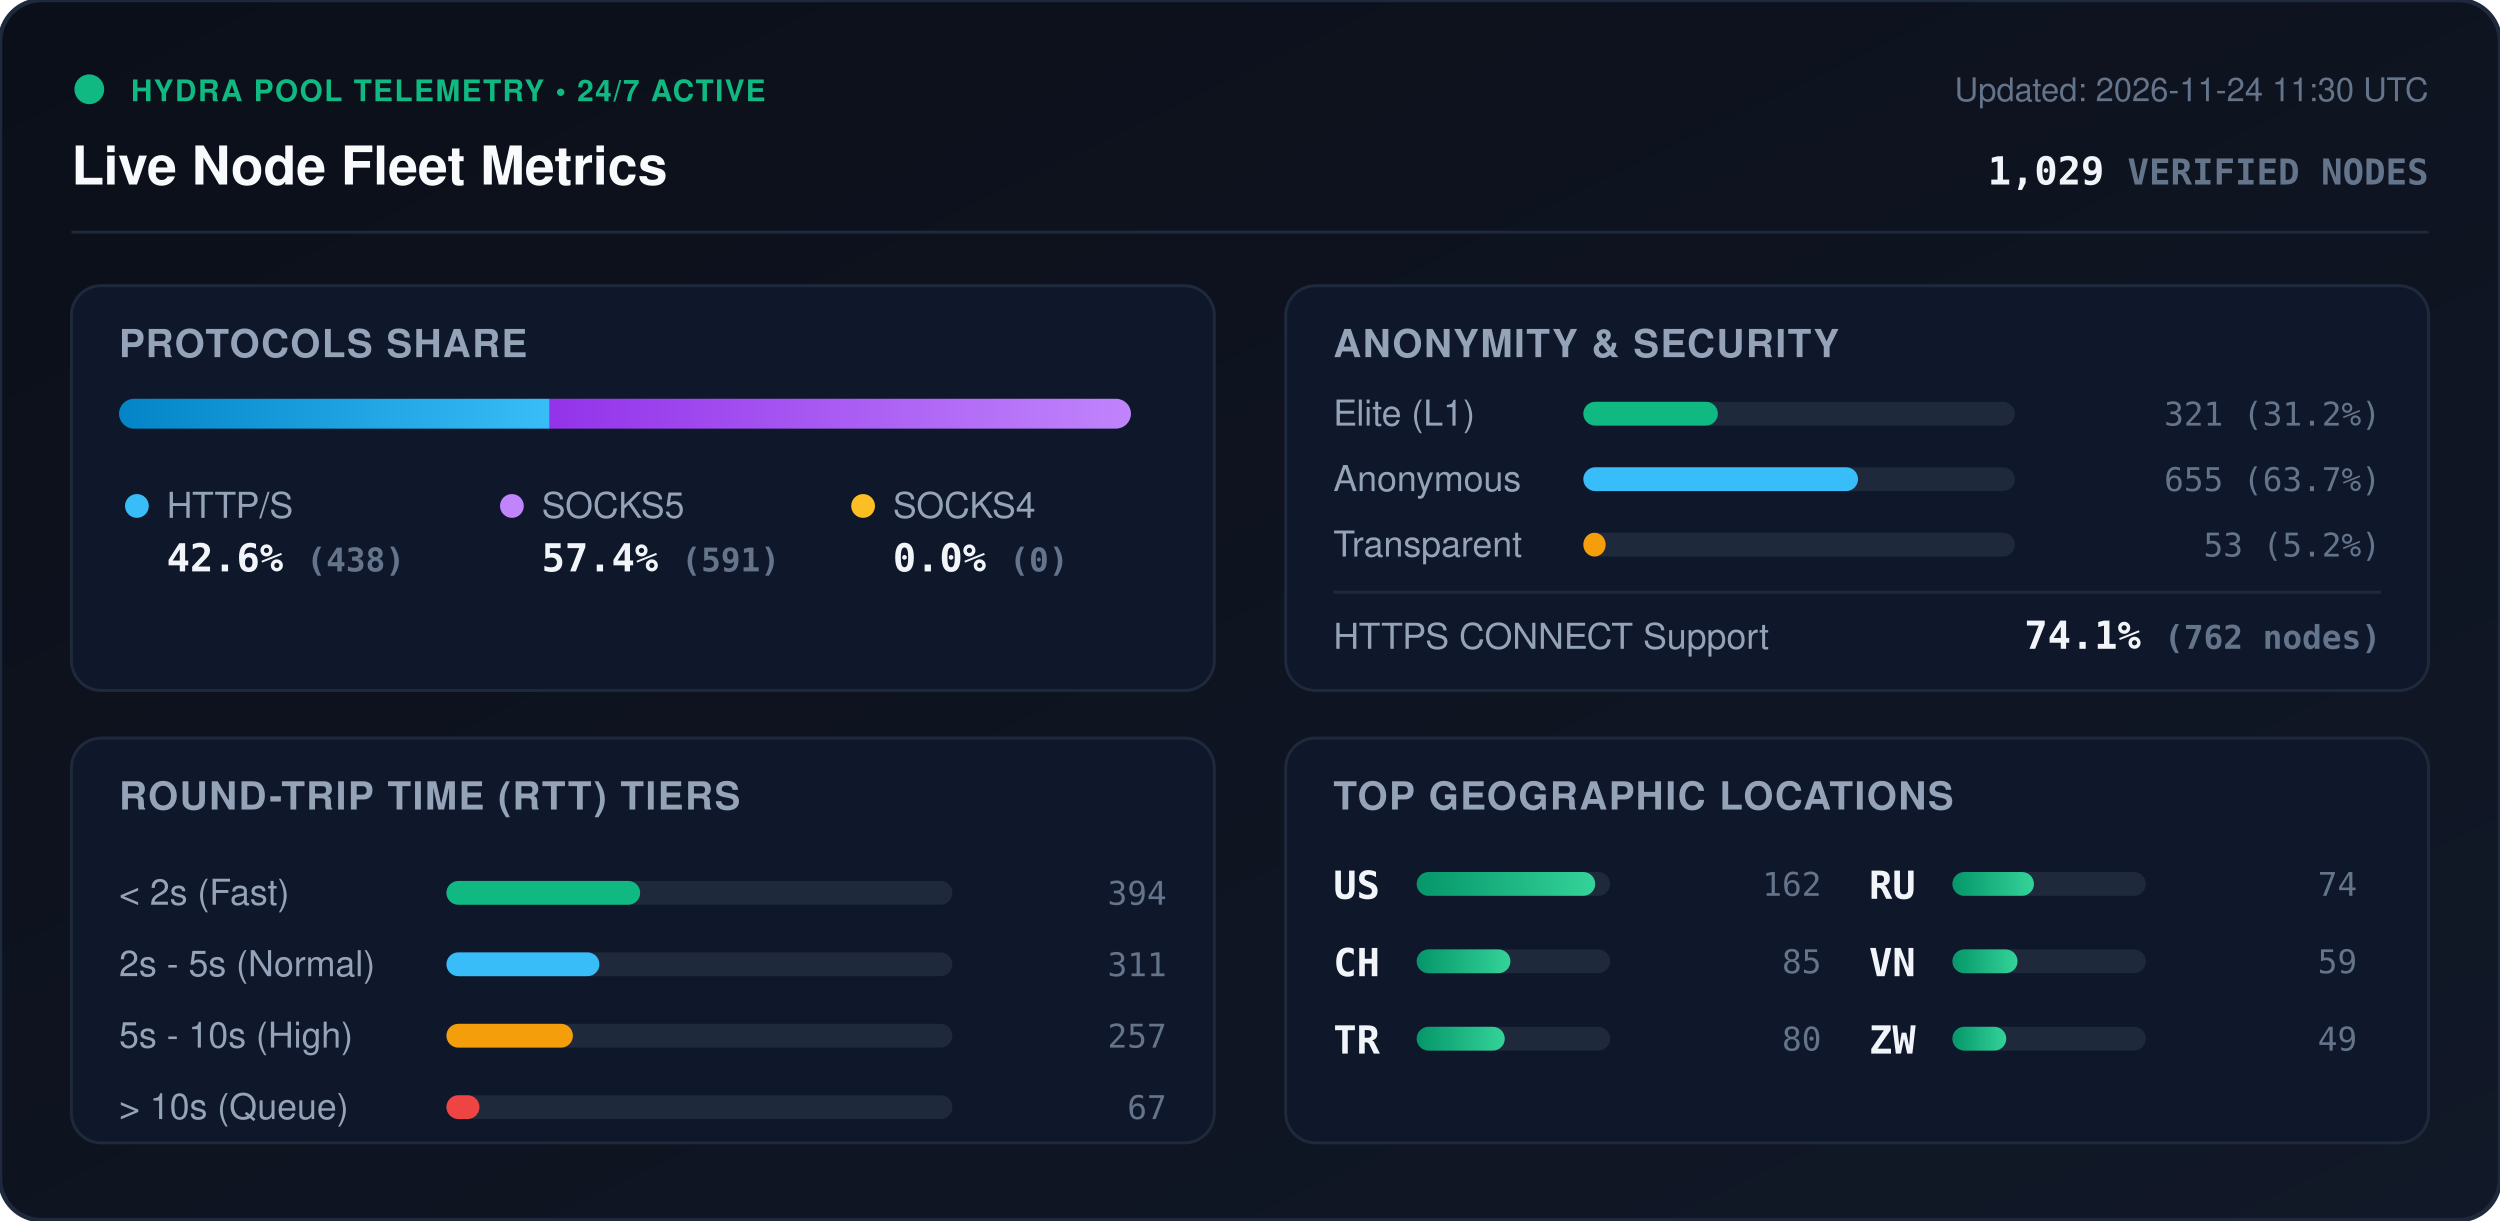
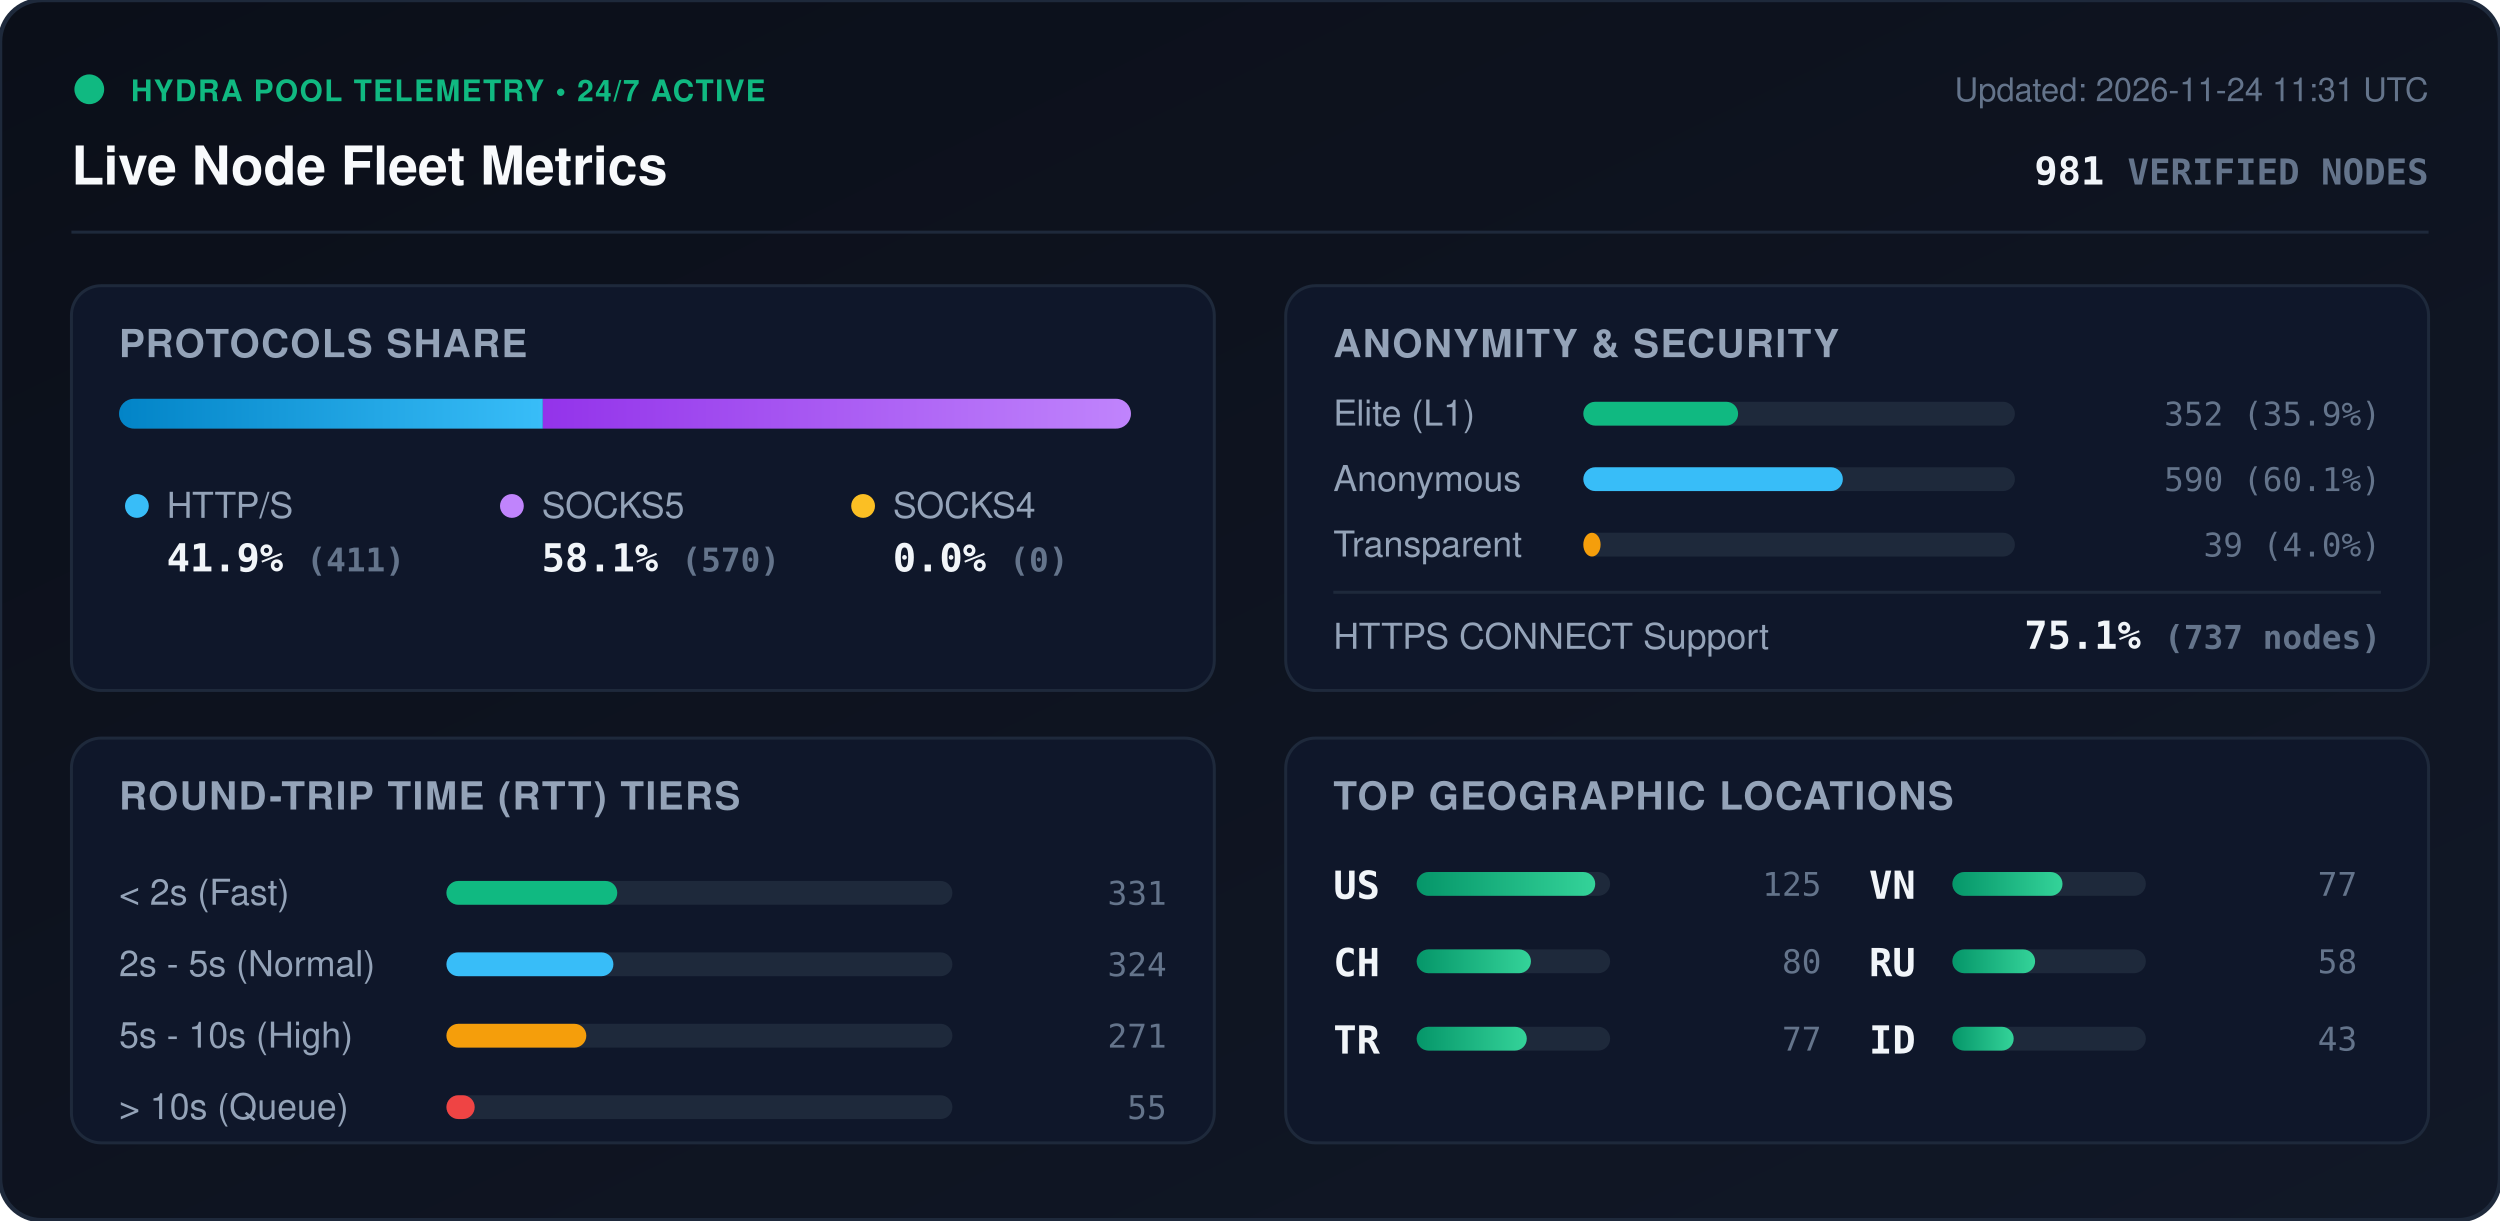
<svg xmlns="http://www.w3.org/2000/svg" viewBox="0 0 840 410" width="840" height="410" style="max-width: 100%; height: auto;">
  <defs>
    <linearGradient id="bg" x1="0%" y1="0%" x2="100%" y2="100%">
      <stop offset="0%" stop-color="#0b0f19" />
      <stop offset="100%" stop-color="#111827" />
    </linearGradient>
    <linearGradient id="bar-http" x1="0%" y1="0%" x2="100%" y2="0%">
      <stop offset="0%" stop-color="#0284c7" />
      <stop offset="100%" stop-color="#38bdf8" />
    </linearGradient>
    <linearGradient id="bar-socks5" x1="0%" y1="0%" x2="100%" y2="0%">
      <stop offset="0%" stop-color="#9333ea" />
      <stop offset="100%" stop-color="#c084fc" />
    </linearGradient>
    <linearGradient id="bar-socks4" x1="0%" y1="0%" x2="100%" y2="0%">
      <stop offset="0%" stop-color="#d97706" />
      <stop offset="100%" stop-color="#fbbf24" />
    </linearGradient>
    <linearGradient id="bar-green" x1="0%" y1="0%" x2="100%" y2="0%">
      <stop offset="0%" stop-color="#059669" />
      <stop offset="100%" stop-color="#34d399" />
    </linearGradient>
    <clipPath id="prog-track-clip">
      <rect width="340.0" height="10" rx="5" />
    </clipPath>
    <style>
      .title { font: 700 18px -apple-system, BlinkMacSystemFont, 'Segoe UI', Helvetica, Arial, sans-serif; fill: #f8fafc; }
      .sub { font: 500 11px -apple-system, BlinkMacSystemFont, 'Segoe UI', Helvetica, Arial, sans-serif; fill: #64748b; }
      .section-hdr { font: 600 13px -apple-system, BlinkMacSystemFont, 'Segoe UI', Helvetica, Arial, sans-serif; fill: #94a3b8; letter-spacing: 0.5px; }
      .metric-val { font: 700 13px -apple-system, BlinkMacSystemFont, 'Segoe UI', Helvetica, Arial, sans-serif; fill: #f1f5f9; }
      .metric-lbl { font: 500 12px -apple-system, BlinkMacSystemFont, 'Segoe UI', Helvetica, Arial, sans-serif; fill: #94a3b8; }
      .badge-txt { font: 700 10px -apple-system, BlinkMacSystemFont, 'Segoe UI', Helvetica, Arial, sans-serif; fill: #10b981; letter-spacing: 0.5px; }
      .mono { font-family: ui-monospace, SFMono-Regular, Menlo, Monaco, Consolas, monospace; }
      .pulse { animation: beacon 2s infinite ease-in-out; }
      @keyframes beacon { 0%, 100% { opacity: 1; } 50% { opacity: 0.35; } }
    </style>
  </defs>
  <rect width="840" height="410" rx="14" fill="url(#bg)" stroke="#1e293b" stroke-width="1.5" />
  <g transform="translate(24, 24)">
    <circle cx="6" cy="6" r="5" fill="#10b981" class="pulse" />
    <text x="20" y="10" class="badge-txt">HYDRA POOL TELEMETRY • 24/7 ACTIVE</text>
    <text x="0" y="38" class="title">Live Node Fleet Metrics</text>
-     <text x="792" y="10" text-anchor="end" class="sub">Updated: 2026-11-24 11:30 UTC</text>
-     <text x="792" y="38" text-anchor="end" class="metric-val mono" fill="#38bdf8">1,029 <tspan font-size="12" fill="#64748b">VERIFIED NODES</tspan>
+     <text x="792" y="10" text-anchor="end" class="sub">Updated: 2026-11-24 11:31 UTC</text>
+     <text x="792" y="38" text-anchor="end" class="metric-val mono" fill="#38bdf8">981 <tspan font-size="12" fill="#64748b">VERIFIED NODES</tspan>
    </text>
  </g>
  <line x1="24" y1="78" x2="816" y2="78" stroke="#1e293b" stroke-width="1" />
  <g transform="translate(24, 96)">
    <rect width="384" height="136" rx="10" fill="#0f172a" stroke="#1e293b" />
    <text x="16" y="24" class="section-hdr">PROTOCOLS SHARE</text>
    <g transform="translate(16, 38)">
      <rect width="340.0" height="10" rx="5" fill="#1e293b" />
      <g clip-path="url(#prog-track-clip)">
-         <rect x="0" width="144.7" height="10" fill="url(#bar-http)" />
-         <rect x="144.7" width="195.3" height="10" fill="url(#bar-socks5)" />
+         <rect x="0" width="142.4" height="10" fill="url(#bar-http)" />
+         <rect x="142.4" width="197.6" height="10" fill="url(#bar-socks5)" />
        <rect x="340.0" width="0.0" height="10" fill="url(#bar-socks4)" />
      </g>
    </g>
    <g transform="translate(16, 68)">
      <circle cx="6" cy="6" r="4" fill="#38bdf8" />
      <text x="16" y="10" class="metric-lbl">HTTP/S</text>
-       <text x="16" y="28" class="metric-val mono">42.6% <tspan font-size="11" fill="#64748b">(438)</tspan>
+       <text x="16" y="28" class="metric-val mono">41.9% <tspan font-size="11" fill="#64748b">(411)</tspan>
      </text>
      <circle cx="132" cy="6" r="4" fill="#c084fc" />
      <text x="142" y="10" class="metric-lbl">SOCKS5</text>
-       <text x="142" y="28" class="metric-val mono">57.4% <tspan font-size="11" fill="#64748b">(591)</tspan>
+       <text x="142" y="28" class="metric-val mono">58.1% <tspan font-size="11" fill="#64748b">(570)</tspan>
      </text>
      <circle cx="250" cy="6" r="4" fill="#fbbf24" />
      <text x="260" y="10" class="metric-lbl">SOCKS4</text>
      <text x="260" y="28" class="metric-val mono">0.0% <tspan font-size="11" fill="#64748b">(0)</tspan>
      </text>
    </g>
  </g>
  <g transform="translate(432, 96)">
    <rect width="384" height="136" rx="10" fill="#0f172a" stroke="#1e293b" />
    <text x="16" y="24" class="section-hdr">ANONYMITY &amp; SECURITY</text>
    <text x="16" y="47" class="metric-lbl">Elite (L1)</text>
    <rect x="100" y="39" width="145.0" height="8" rx="4" fill="#1e293b" />
-     <rect x="100" y="39" width="45.2" height="8" rx="4" fill="#10b981" />
-     <text x="368" y="47" text-anchor="end" class="mono sub" fill="#e2e8f0">321 (31.2%)</text>
+     <rect x="100" y="39" width="52.0" height="8" rx="4" fill="#10b981" />
+     <text x="368" y="47" text-anchor="end" class="mono sub" fill="#e2e8f0">352 (35.9%)</text>
    <text x="16" y="69" class="metric-lbl">Anonymous</text>
    <rect x="100" y="61" width="145.0" height="8" rx="4" fill="#1e293b" />
-     <rect x="100" y="61" width="92.3" height="8" rx="4" fill="#38bdf8" />
-     <text x="368" y="69" text-anchor="end" class="mono sub" fill="#e2e8f0">655 (63.7%)</text>
+     <rect x="100" y="61" width="87.2" height="8" rx="4" fill="#38bdf8" />
+     <text x="368" y="69" text-anchor="end" class="mono sub" fill="#e2e8f0">590 (60.1%)</text>
    <text x="16" y="91" class="metric-lbl">Transparent</text>
    <rect x="100" y="83" width="145.0" height="8" rx="4" fill="#1e293b" />
-     <rect x="100" y="83" width="7.5" height="8" rx="4" fill="#f59e0b" />
-     <text x="368" y="91" text-anchor="end" class="mono sub" fill="#e2e8f0">53 (5.2%)</text>
+     <rect x="100" y="83" width="5.8" height="8" rx="4" fill="#f59e0b" />
+     <text x="368" y="91" text-anchor="end" class="mono sub" fill="#e2e8f0">39 (4.0%)</text>
    <line x1="16" y1="103" x2="368" y2="103" stroke="#1e293b" stroke-width="1" />
    <text x="16" y="122" class="metric-lbl">HTTPS CONNECT Support</text>
-     <text x="368" y="122" text-anchor="end" class="metric-val mono" fill="#34d399">74.1% <tspan font-size="11" fill="#64748b">(762 nodes)</tspan>
+     <text x="368" y="122" text-anchor="end" class="metric-val mono" fill="#34d399">75.1% <tspan font-size="11" fill="#64748b">(737 nodes)</tspan>
    </text>
  </g>
  <g transform="translate(24, 248)">
    <rect width="384" height="136" rx="10" fill="#0f172a" stroke="#1e293b" />
    <text x="16" y="24" class="section-hdr">ROUND-TRIP TIME (RTT) TIERS</text>
    <g transform="translate(16, 42)">
      <text x="0" y="14" class="metric-lbl">&lt; 2s (Fast)</text>
      <rect x="110" y="6" width="170" height="8" rx="4" fill="#1e293b" />
-       <rect x="110" y="6" width="65.1" height="8" rx="4" fill="#10b981" />
-       <text x="352" y="14" text-anchor="end" class="mono sub">394</text>
+       <rect x="110" y="6" width="57.4" height="8" rx="4" fill="#10b981" />
+       <text x="352" y="14" text-anchor="end" class="mono sub">331</text>
      <text x="0" y="38" class="metric-lbl">2s - 5s (Normal)</text>
      <rect x="110" y="30" width="170" height="8" rx="4" fill="#1e293b" />
-       <rect x="110" y="30" width="51.4" height="8" rx="4" fill="#38bdf8" />
-       <text x="352" y="38" text-anchor="end" class="mono sub">311</text>
+       <rect x="110" y="30" width="56.1" height="8" rx="4" fill="#38bdf8" />
+       <text x="352" y="38" text-anchor="end" class="mono sub">324</text>
      <text x="0" y="62" class="metric-lbl">5s - 10s (High)</text>
      <rect x="110" y="54" width="170" height="8" rx="4" fill="#1e293b" />
-       <rect x="110" y="54" width="42.5" height="8" rx="4" fill="#f59e0b" />
-       <text x="352" y="62" text-anchor="end" class="mono sub">257</text>
+       <rect x="110" y="54" width="47.0" height="8" rx="4" fill="#f59e0b" />
+       <text x="352" y="62" text-anchor="end" class="mono sub">271</text>
      <text x="0" y="86" class="metric-lbl">&gt; 10s (Queue)</text>
      <rect x="110" y="78" width="170" height="8" rx="4" fill="#1e293b" />
-       <rect x="110" y="78" width="11.1" height="8" rx="4" fill="#ef4444" />
-       <text x="352" y="86" text-anchor="end" class="mono sub">67</text>
+       <rect x="110" y="78" width="9.5" height="8" rx="4" fill="#ef4444" />
+       <text x="352" y="86" text-anchor="end" class="mono sub">55</text>
    </g>
  </g>
  <g transform="translate(432, 248)">
    <rect width="384" height="136" rx="10" fill="#0f172a" stroke="#1e293b" />
    <text x="16" y="24" class="section-hdr">TOP GEOGRAPHIC LOCATIONS</text>
    <g transform="translate(16, 42)">
      <g transform="translate(0, 0)">
        <text x="0" y="12" class="mono metric-val" font-size="12">US</text>
        <rect x="28" y="3" width="65" height="8" rx="4" fill="#1e293b" />
        <rect x="28" y="3" width="60.0" height="8" rx="4" fill="url(#bar-green)" />
-         <text x="164" y="11" text-anchor="end" class="mono sub">162</text>
+         <text x="164" y="11" text-anchor="end" class="mono sub">125</text>
      </g>
      <g transform="translate(0, 26)">
        <text x="0" y="12" class="mono metric-val" font-size="12">CH</text>
        <rect x="28" y="3" width="65" height="8" rx="4" fill="#1e293b" />
-         <rect x="28" y="3" width="31.5" height="8" rx="4" fill="url(#bar-green)" />
-         <text x="164" y="11" text-anchor="end" class="mono sub">85</text>
+         <rect x="28" y="3" width="38.4" height="8" rx="4" fill="url(#bar-green)" />
+         <text x="164" y="11" text-anchor="end" class="mono sub">80</text>
      </g>
      <g transform="translate(0, 52)">
        <text x="0" y="12" class="mono metric-val" font-size="12">TR</text>
        <rect x="28" y="3" width="65" height="8" rx="4" fill="#1e293b" />
-         <rect x="28" y="3" width="29.6" height="8" rx="4" fill="url(#bar-green)" />
-         <text x="164" y="11" text-anchor="end" class="mono sub">80</text>
+         <rect x="28" y="3" width="37.0" height="8" rx="4" fill="url(#bar-green)" />
+         <text x="164" y="11" text-anchor="end" class="mono sub">77</text>
      </g>
      <g transform="translate(180, 0)">
+         <text x="0" y="12" class="mono metric-val" font-size="12">VN</text>
+         <rect x="28" y="3" width="65" height="8" rx="4" fill="#1e293b" />
+         <rect x="28" y="3" width="37.0" height="8" rx="4" fill="url(#bar-green)" />
+         <text x="164" y="11" text-anchor="end" class="mono sub">77</text>
+       </g>
+       <g transform="translate(180, 26)">
        <text x="0" y="12" class="mono metric-val" font-size="12">RU</text>
        <rect x="28" y="3" width="65" height="8" rx="4" fill="#1e293b" />
-         <rect x="28" y="3" width="27.4" height="8" rx="4" fill="url(#bar-green)" />
-         <text x="164" y="11" text-anchor="end" class="mono sub">74</text>
-       </g>
-       <g transform="translate(180, 26)">
-         <text x="0" y="12" class="mono metric-val" font-size="12">VN</text>
-         <rect x="28" y="3" width="65" height="8" rx="4" fill="#1e293b" />
-         <rect x="28" y="3" width="21.9" height="8" rx="4" fill="url(#bar-green)" />
-         <text x="164" y="11" text-anchor="end" class="mono sub">59</text>
+         <rect x="28" y="3" width="27.8" height="8" rx="4" fill="url(#bar-green)" />
+         <text x="164" y="11" text-anchor="end" class="mono sub">58</text>
      </g>
      <g transform="translate(180, 52)">
-         <text x="0" y="12" class="mono metric-val" font-size="12">ZW</text>
+         <text x="0" y="12" class="mono metric-val" font-size="12">ID</text>
        <rect x="28" y="3" width="65" height="8" rx="4" fill="#1e293b" />
-         <rect x="28" y="3" width="18.1" height="8" rx="4" fill="url(#bar-green)" />
-         <text x="164" y="11" text-anchor="end" class="mono sub">49</text>
+         <rect x="28" y="3" width="20.6" height="8" rx="4" fill="url(#bar-green)" />
+         <text x="164" y="11" text-anchor="end" class="mono sub">43</text>
      </g>
    </g>
  </g>
</svg>
